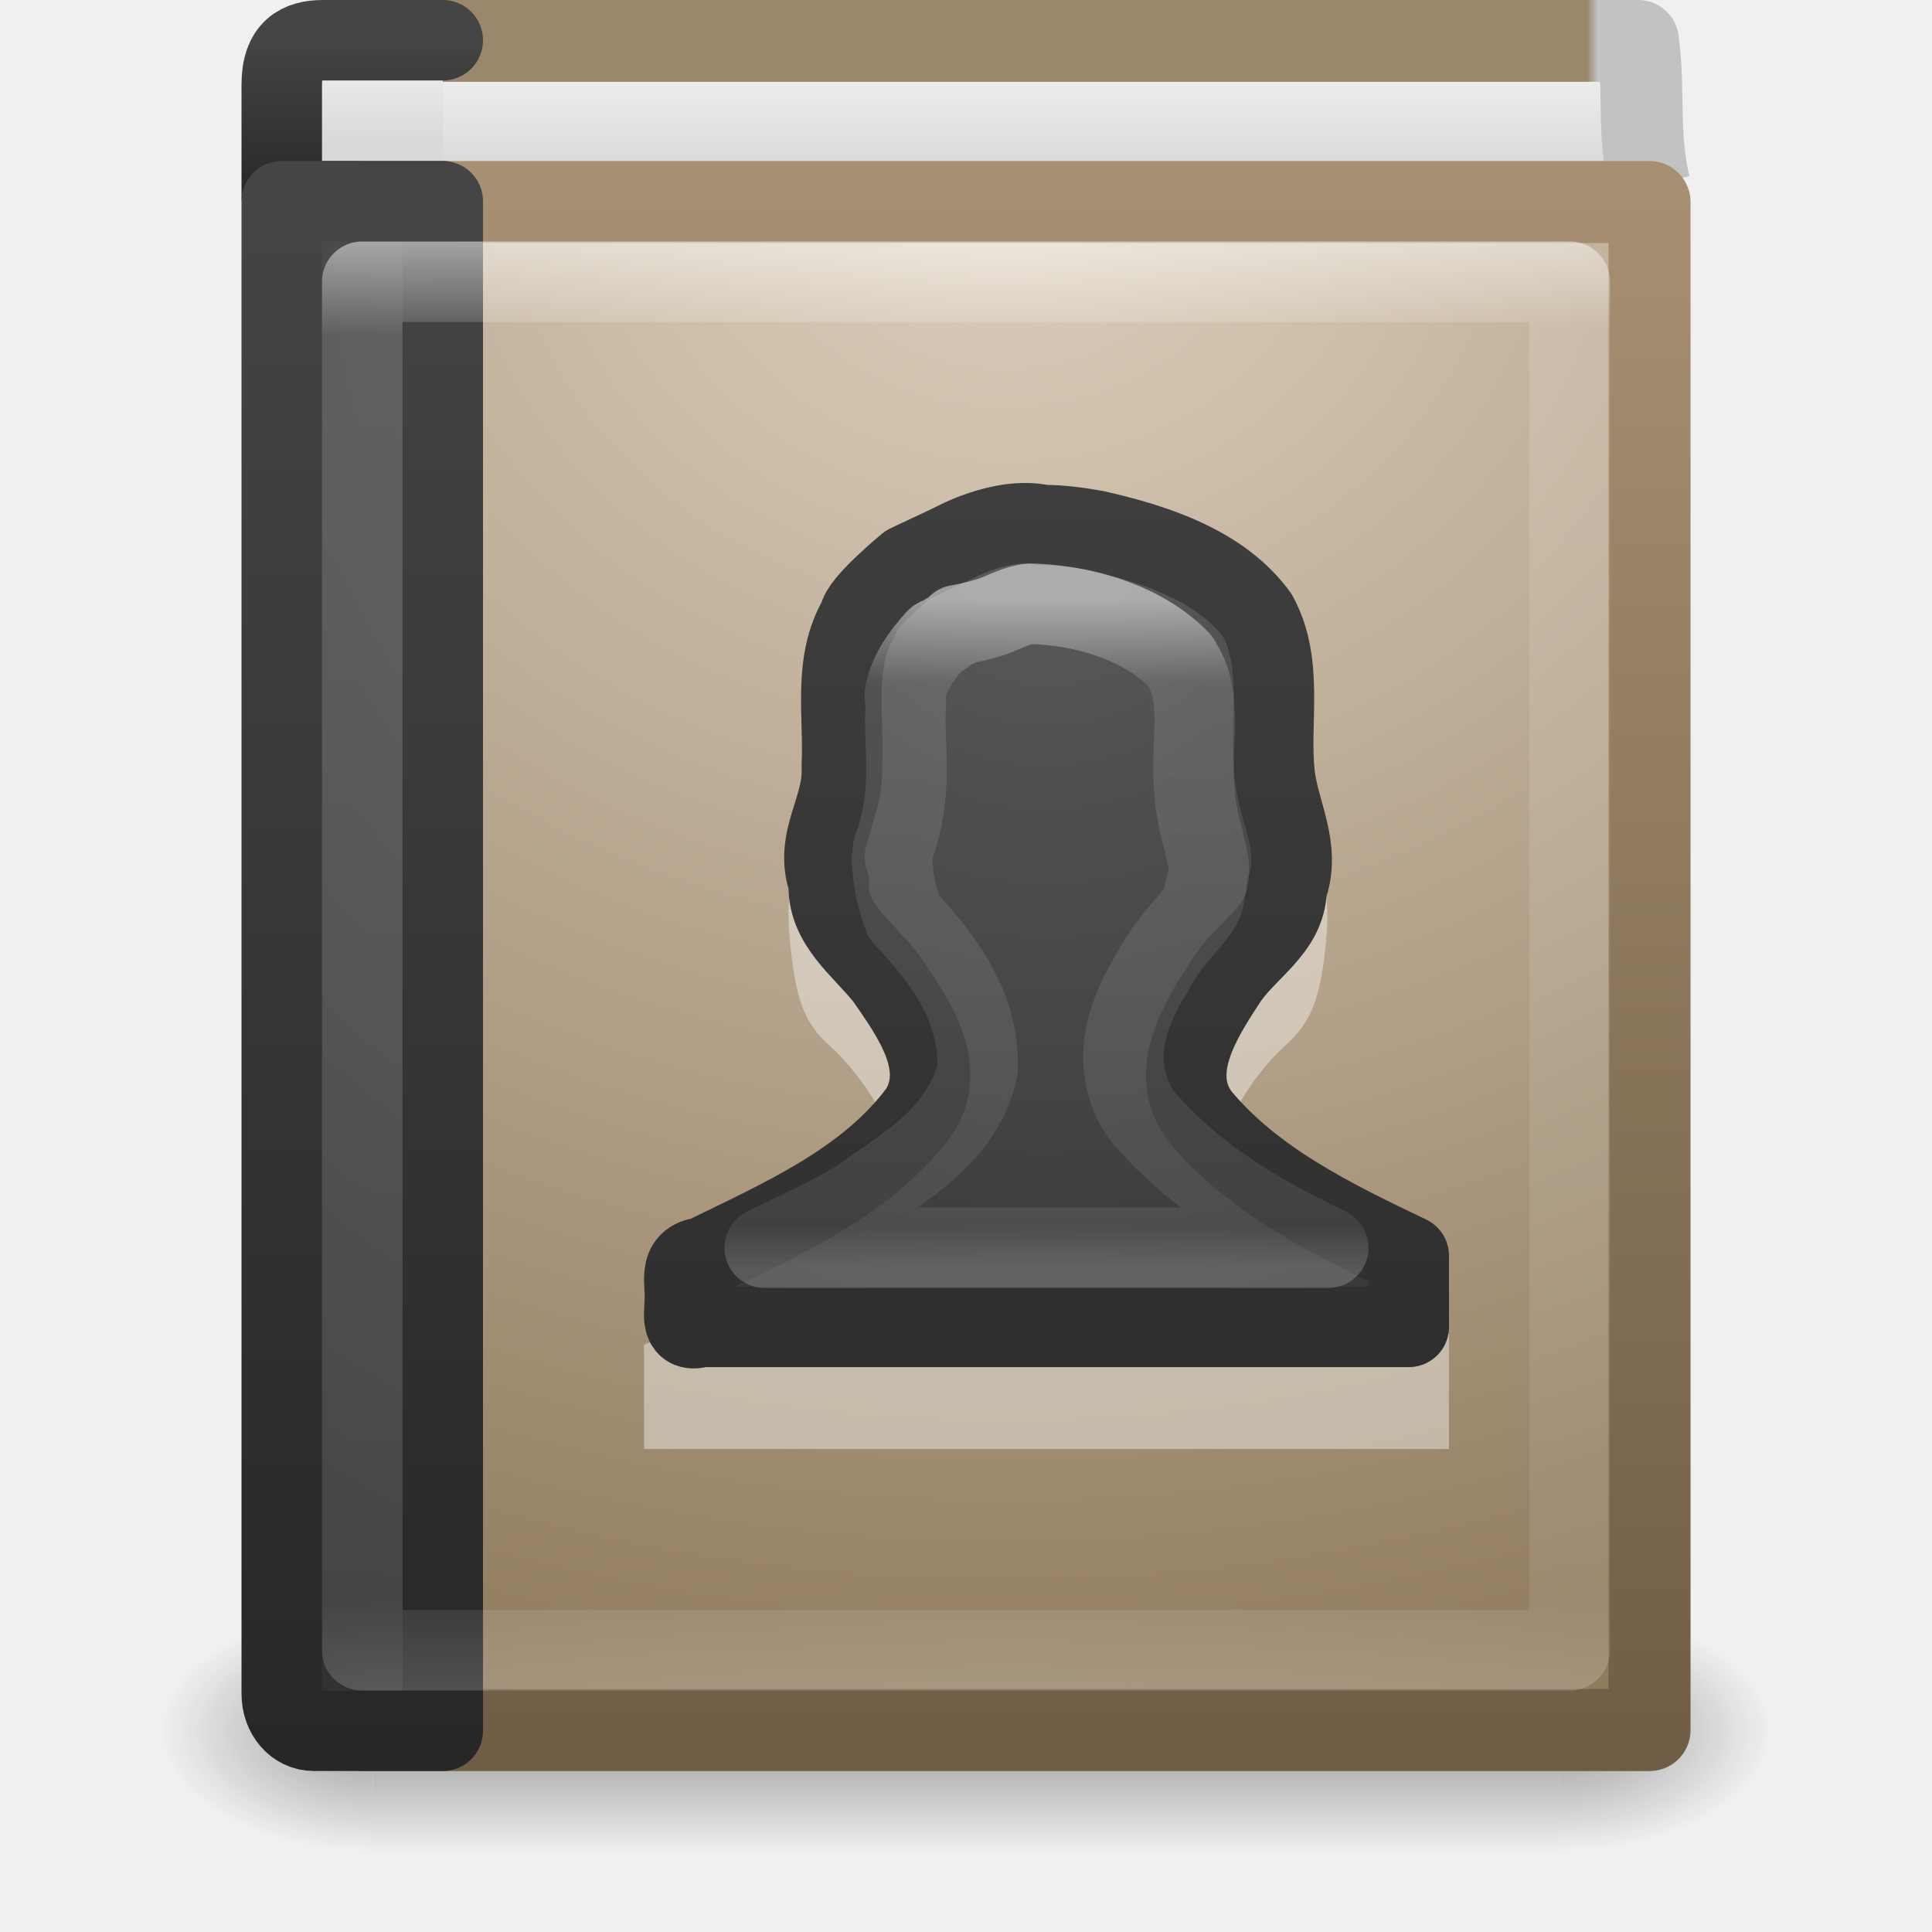
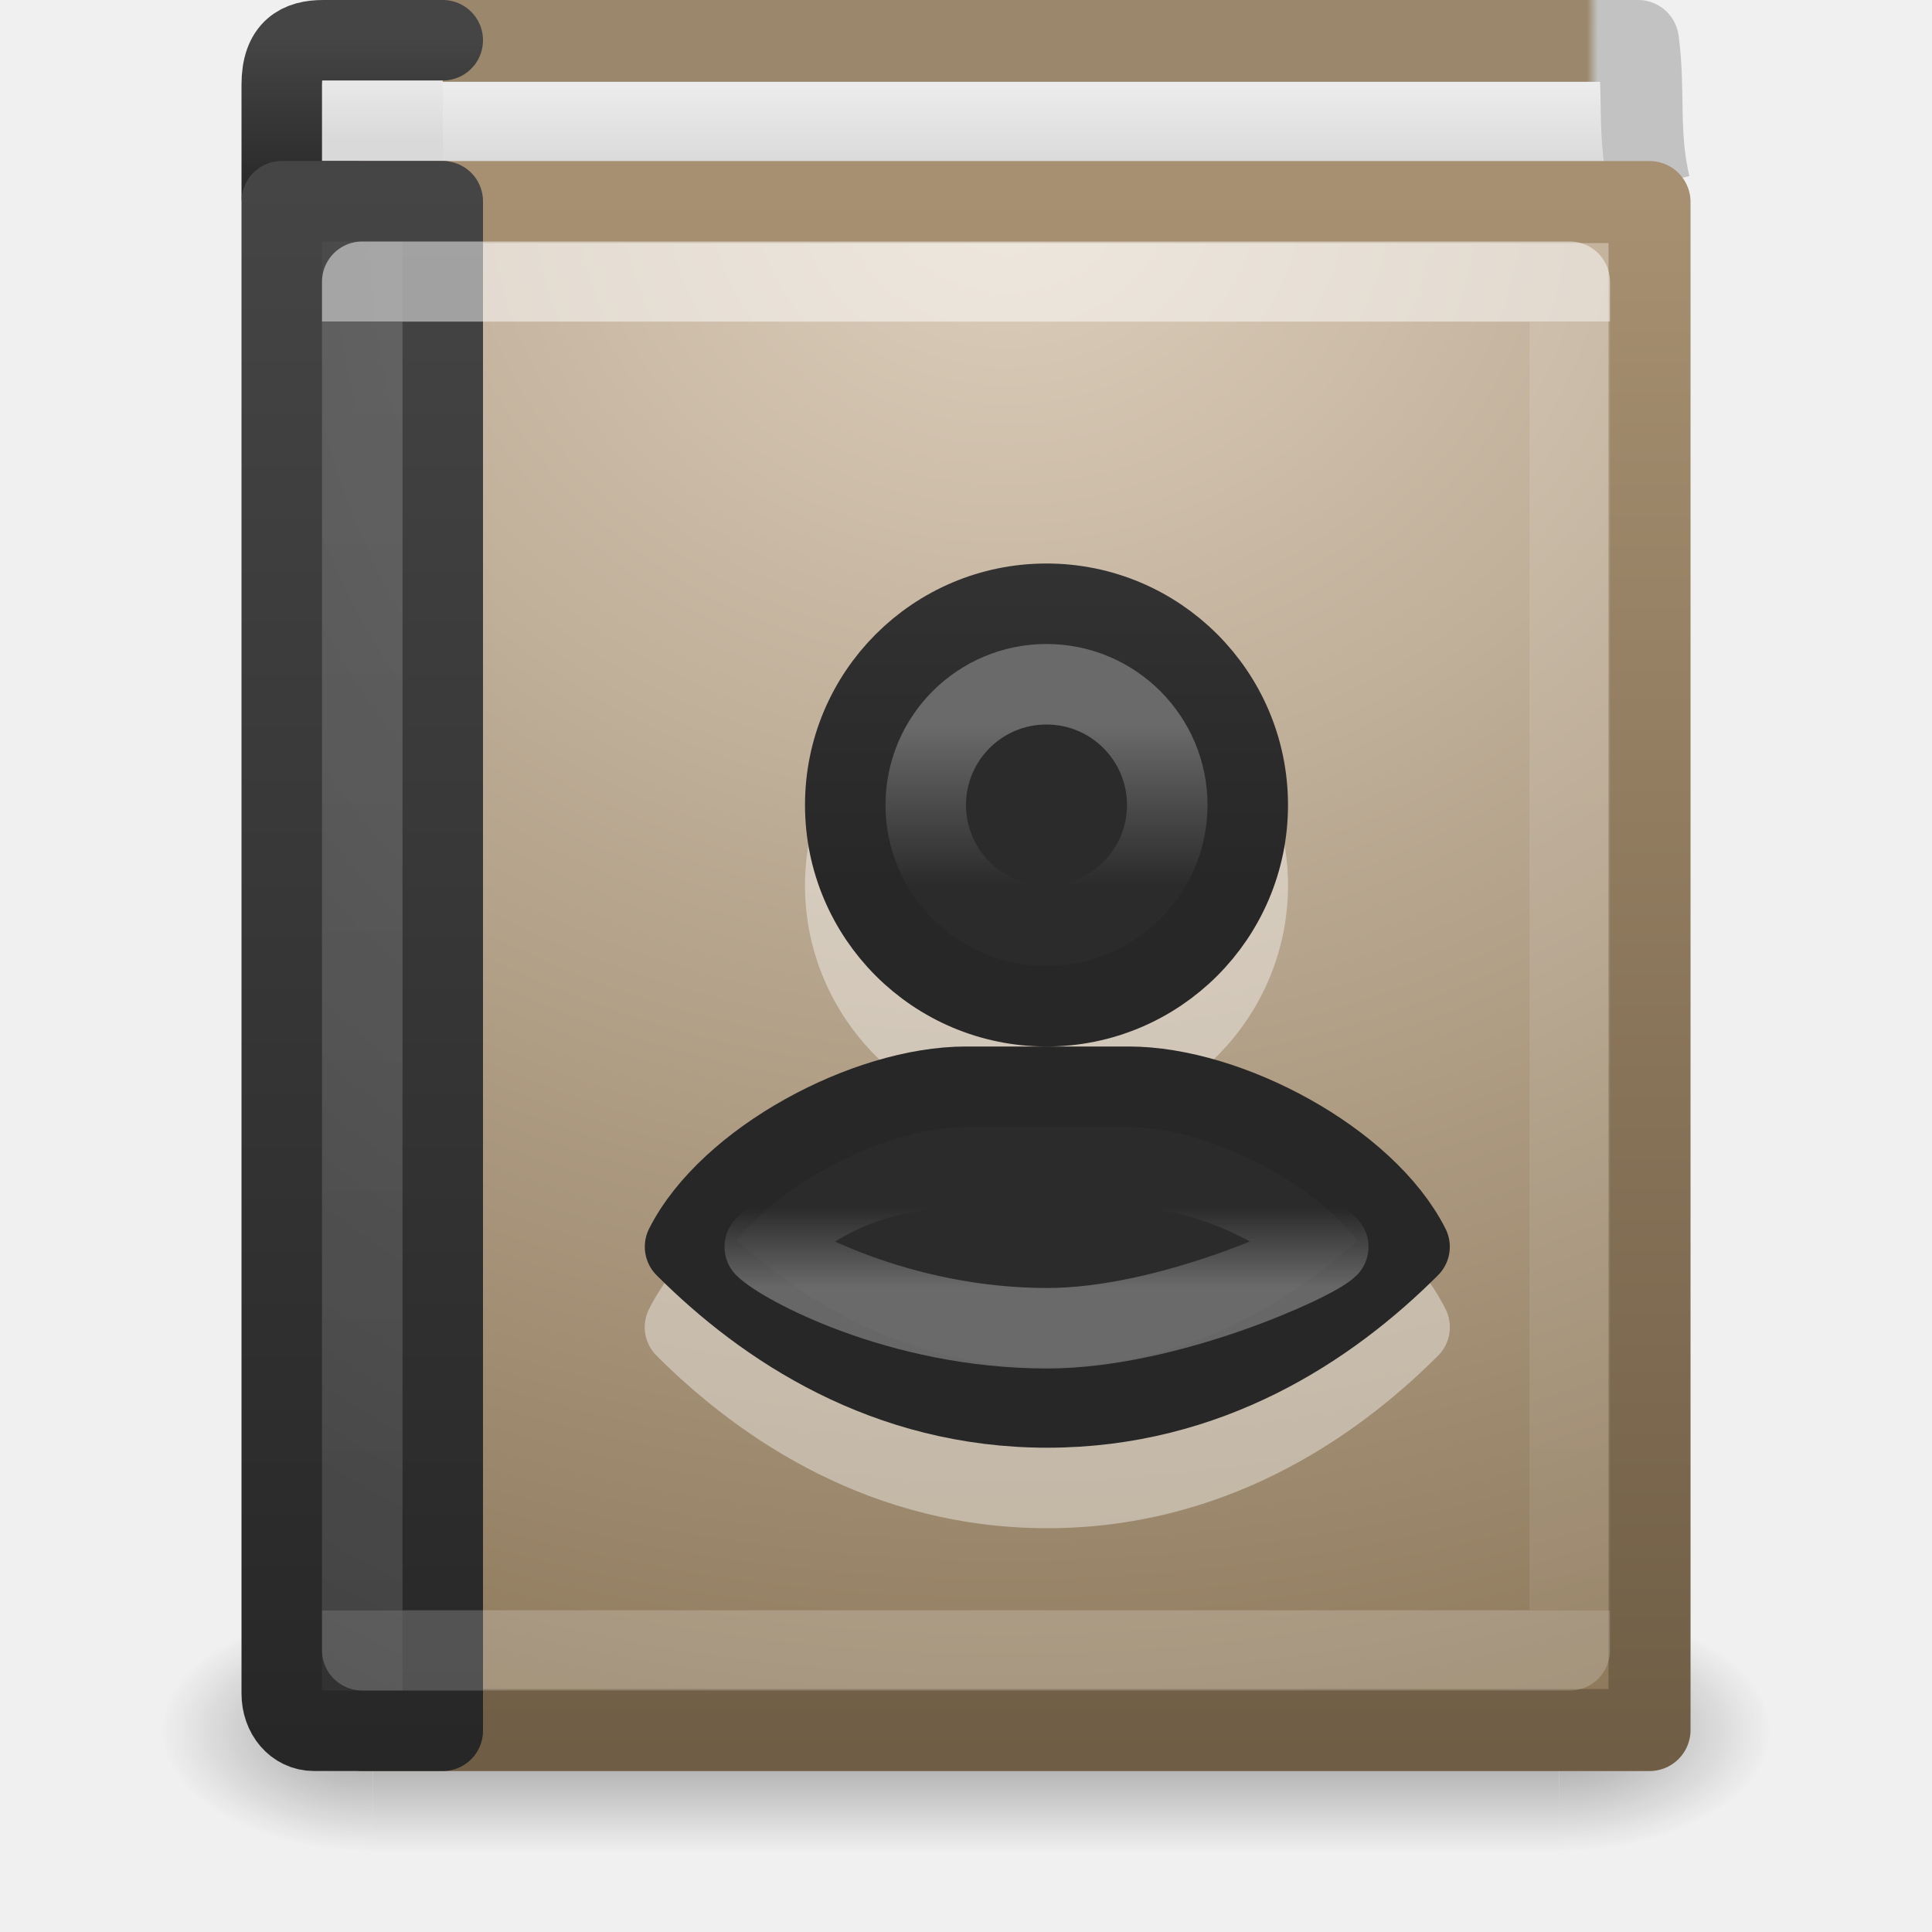
- <svg xmlns="http://www.w3.org/2000/svg" xmlns:xlink="http://www.w3.org/1999/xlink" version="1.1" width="24" height="24" id="svg3481">
+ <svg xmlns="http://www.w3.org/2000/svg" xmlns:xlink="http://www.w3.org/1999/xlink" id="svg3481" height="24" width="24" version="1.1">
  <defs id="defs3483">
-     <linearGradient x1="24" y1="14.916" x2="24" y2="32.596" id="linearGradient3063" xlink:href="#linearGradient3195" gradientUnits="userSpaceOnUse" gradientTransform="matrix(0.3909663,0,0,0.4700354,2.664748,8.442357)" />
-     <linearGradient id="linearGradient3195">
-       <stop id="stop3197" style="stop-color:#ffffff;stop-opacity:1" offset="0" />
-       <stop id="stop3199" style="stop-color:#ffffff;stop-opacity:0.235" offset="0.123" />
-       <stop id="stop3201" style="stop-color:#ffffff;stop-opacity:0.157" offset="0.937" />
-       <stop id="stop3203" style="stop-color:#ffffff;stop-opacity:0.392" offset="1" />
+     <linearGradient id="linearGradient2867-449-88-871-390-598-476-591-434-148-57-177-641-289-620-227-114-444-680-744-8-7">
+       <stop offset="0" style="stop-color:#5f5f5f;stop-opacity:1" id="stop5430-8-6" />
+       <stop offset="0.262" style="stop-color:#4f4f4f;stop-opacity:1" id="stop5432-3-5" />
+       <stop offset="0.705" style="stop-color:#3b3b3b;stop-opacity:1" id="stop5434-1-6" />
+       <stop offset="1" style="stop-color:#2b2b2b;stop-opacity:1" id="stop5436-8-9" />
    </linearGradient>
-     <radialGradient cx="10.904" cy="8.45" r="20" fx="10.904" fy="8.45" id="radialGradient3066" xlink:href="#linearGradient2867-449-88-871-390-598-476-591-434-148-57-177-641-289-620-227-114-444-680-744-8-7" gradientUnits="userSpaceOnUse" gradientTransform="matrix(0,0.7455191,-0.6788126,0,18.7389,5.818746)" />
-     <linearGradient id="linearGradient2867-449-88-871-390-598-476-591-434-148-57-177-641-289-620-227-114-444-680-744-8-7">
-       <stop id="stop5430-8-6" style="stop-color:#5f5f5f;stop-opacity:1" offset="0" />
-       <stop id="stop5432-3-5" style="stop-color:#4f4f4f;stop-opacity:1" offset="0.262" />
-       <stop id="stop5434-1-6" style="stop-color:#3b3b3b;stop-opacity:1" offset="0.705" />
-       <stop id="stop5436-8-9" style="stop-color:#2b2b2b;stop-opacity:1" offset="1" />
+     <linearGradient id="linearGradient3707-319-631-407-324-616-674-812-821-107-178-392-400-6-7">
+       <stop offset="0" style="stop-color:#272727;stop-opacity:1" id="stop5440-4-4" />
+       <stop offset="1" style="stop-color:#454545;stop-opacity:1" id="stop5442-3-5" />
    </linearGradient>
-     <linearGradient x1="24" y1="44" x2="24" y2="3.899" id="linearGradient3068" xlink:href="#linearGradient3707-319-631-407-324-616-674-812-821-107-178-392-400-6-7" gradientUnits="userSpaceOnUse" gradientTransform="matrix(0.5369519,0,0,0.5302194,0.1161825,7.029592)" />
-     <linearGradient id="linearGradient3707-319-631-407-324-616-674-812-821-107-178-392-400-6-7">
-       <stop id="stop5440-4-4" style="stop-color:#272727;stop-opacity:1" offset="0" />
-       <stop id="stop5442-3-5" style="stop-color:#454545;stop-opacity:1" offset="1" />
+     <linearGradient gradientTransform="matrix(0.4054054,0,0,0.4594594,2.270271,8.972663)" gradientUnits="userSpaceOnUse" xlink:href="#linearGradient3100" id="linearGradient3072" y2="41.412" x2="24.107" y1="6.589" x1="24.107" />
+     <linearGradient id="linearGradient3100">
+       <stop offset="0" style="stop-color:#ffffff;stop-opacity:1" id="stop3102" />
+       <stop offset="0" style="stop-color:#ffffff;stop-opacity:0.235" id="stop3104" />
+       <stop offset="1" style="stop-color:#ffffff;stop-opacity:0.157" id="stop3106" />
+       <stop offset="1" style="stop-color:#ffffff;stop-opacity:0.392" id="stop3108" />
    </linearGradient>
-     <linearGradient x1="24" y1="4.431" x2="24.107" y2="43.758" id="linearGradient3072" xlink:href="#linearGradient3100" gradientUnits="userSpaceOnUse" gradientTransform="matrix(0.4054054,0,0,0.4594594,2.270271,8.972663)" />
-     <linearGradient id="linearGradient3100">
-       <stop id="stop3102" style="stop-color:#ffffff;stop-opacity:1" offset="0" />
-       <stop id="stop3104" style="stop-color:#ffffff;stop-opacity:0.235" offset="0.062" />
-       <stop id="stop3106" style="stop-color:#ffffff;stop-opacity:0.157" offset="0.933" />
-       <stop id="stop3108" style="stop-color:#ffffff;stop-opacity:0.392" offset="1" />
+     <radialGradient gradientTransform="matrix(0,1.138534,-0.9889027,-2.0976135e-8,19.65604,2.249398)" gradientUnits="userSpaceOnUse" xlink:href="#linearGradient2867-449-88-871-390-598-476-591-434-148-57-177-641-289-620-227-114-444-680-744-8" id="radialGradient3075" fy="8.45" fx="7.496" r="20" cy="8.45" cx="7.496" />
+     <linearGradient id="linearGradient2867-449-88-871-390-598-476-591-434-148-57-177-641-289-620-227-114-444-680-744-8">
+       <stop offset="0" style="stop-color:#5f5f5f;stop-opacity:1" id="stop5430-8" />
+       <stop offset="0.262" style="stop-color:#4f4f4f;stop-opacity:1" id="stop5432-3" />
+       <stop offset="0.705" style="stop-color:#3b3b3b;stop-opacity:1" id="stop5434-1" />
+       <stop offset="1" style="stop-color:#2b2b2b;stop-opacity:1" id="stop5436-8" />
    </linearGradient>
-     <radialGradient cx="7.496" cy="8.45" r="20" fx="7.496" fy="8.45" id="radialGradient3075" xlink:href="#linearGradient2867-449-88-871-390-598-476-591-434-148-57-177-641-289-620-227-114-444-680-744-8" gradientUnits="userSpaceOnUse" gradientTransform="matrix(0,1.138534,-0.9889027,-2.0976135e-8,19.65604,2.249398)" />
-     <linearGradient id="linearGradient2867-449-88-871-390-598-476-591-434-148-57-177-641-289-620-227-114-444-680-744-8">
-       <stop id="stop5430-8" style="stop-color:#5f5f5f;stop-opacity:1" offset="0" />
-       <stop id="stop5432-3" style="stop-color:#4f4f4f;stop-opacity:1" offset="0.262" />
-       <stop id="stop5434-1" style="stop-color:#3b3b3b;stop-opacity:1" offset="0.705" />
-       <stop id="stop5436-8" style="stop-color:#2b2b2b;stop-opacity:1" offset="1" />
+     <linearGradient gradientTransform="matrix(0.4,0,0,0.4871795,1.7,8.307378)" gradientUnits="userSpaceOnUse" xlink:href="#linearGradient3707-319-631-407-324-616-674-812-821-107-178-392-400-6" id="linearGradient3077" y2="3.899" x2="24" y1="44" x1="24" />
+     <linearGradient id="linearGradient3707-319-631-407-324-616-674-812-821-107-178-392-400-6">
+       <stop offset="0" style="stop-color:#272727;stop-opacity:1" id="stop5440-4" />
+       <stop offset="1" style="stop-color:#454545;stop-opacity:1" id="stop5442-3" />
    </linearGradient>
-     <linearGradient x1="24" y1="44" x2="24" y2="3.899" id="linearGradient3077" xlink:href="#linearGradient3707-319-631-407-324-616-674-812-821-107-178-392-400-6" gradientUnits="userSpaceOnUse" gradientTransform="matrix(0.4,0,0,0.4871795,1.7,8.307378)" />
-     <linearGradient id="linearGradient3707-319-631-407-324-616-674-812-821-107-178-392-400-6">
-       <stop id="stop5440-4" style="stop-color:#272727;stop-opacity:1" offset="0" />
-       <stop id="stop5442-3" style="stop-color:#454545;stop-opacity:1" offset="1" />
+     <radialGradient gradientTransform="matrix(0,1.271178,-1.497281,0,22.45332,-20.79136)" gradientUnits="userSpaceOnUse" xlink:href="#linearGradient8967" id="radialGradient3080" fy="6.648" fx="24.502" r="17.498" cy="6.648" cx="24.502" />
+     <linearGradient id="linearGradient8967">
+       <stop offset="0" style="stop-color:#ddcfbd;stop-opacity:1" id="stop8969" />
+       <stop offset="1" style="stop-color:#856f50;stop-opacity:1" id="stop8971" />
    </linearGradient>
-     <radialGradient cx="24.502" cy="6.648" r="17.498" fx="24.502" fy="6.648" id="radialGradient3080" xlink:href="#linearGradient8967" gradientUnits="userSpaceOnUse" gradientTransform="matrix(0,1.271178,-1.497281,0,22.45332,-20.79136)" />
-     <linearGradient id="linearGradient8967">
-       <stop id="stop8969" style="stop-color:#ddcfbd;stop-opacity:1" offset="0" />
-       <stop id="stop8971" style="stop-color:#856f50;stop-opacity:1" offset="1" />
+     <linearGradient gradientTransform="matrix(0.329571,0,0,0.3414124,1.953728,8.826401)" gradientUnits="userSpaceOnUse" xlink:href="#linearGradient3319" id="linearGradient3082" y2="61.482" x2="32.901" y1="4.648" x1="32.901" />
+     <linearGradient id="linearGradient3319">
+       <stop offset="0" style="stop-color:#a79071;stop-opacity:1" id="stop3321" />
+       <stop offset="1" style="stop-color:#6f5d45;stop-opacity:1" id="stop3323" />
    </linearGradient>
-     <linearGradient x1="32.901" y1="4.648" x2="32.901" y2="61.482" id="linearGradient3082" xlink:href="#linearGradient3319" gradientUnits="userSpaceOnUse" gradientTransform="matrix(0.329571,0,0,0.3414124,1.953728,8.826401)" />
-     <linearGradient id="linearGradient3319">
-       <stop id="stop3321" style="stop-color:#a79071;stop-opacity:1" offset="0" />
-       <stop id="stop3323" style="stop-color:#6f5d45;stop-opacity:1" offset="1" />
+     <linearGradient gradientTransform="matrix(0.4,0,0,0.5000033,0.9000221,8.24967)" gradientUnits="userSpaceOnUse" xlink:href="#linearGradient2346" id="linearGradient3085" y2="3" x2="10.654" y1="1" x1="10.654" />
+     <linearGradient id="linearGradient2346">
+       <stop offset="0" style="stop-color:#eeeeee;stop-opacity:1" id="stop2348" />
+       <stop offset="1" style="stop-color:#d9d9da;stop-opacity:1" id="stop2350" />
    </linearGradient>
-     <linearGradient x1="10.654" y1="1" x2="10.654" y2="3" id="linearGradient3085" xlink:href="#linearGradient2346" gradientUnits="userSpaceOnUse" gradientTransform="matrix(0.4,0,0,0.5000033,0.9000221,8.24967)" />
-     <linearGradient id="linearGradient2346">
-       <stop id="stop2348" style="stop-color:#eeeeee;stop-opacity:1" offset="0" />
-       <stop id="stop2350" style="stop-color:#d9d9da;stop-opacity:1" offset="1" />
+     <linearGradient gradientTransform="matrix(0.4,0,0,0.05128207,1.700127,8.268916)" gradientUnits="userSpaceOnUse" xlink:href="#linearGradient3707-319-631-407-324-616-674-812-821-107-178-392-400-6-2" id="linearGradient3087" y2="3.899" x2="24" y1="44" x1="24" />
+     <linearGradient id="linearGradient3707-319-631-407-324-616-674-812-821-107-178-392-400-6-2">
+       <stop offset="0" style="stop-color:#272727;stop-opacity:1" id="stop5440-4-8" />
+       <stop offset="1" style="stop-color:#454545;stop-opacity:1" id="stop5442-3-8" />
    </linearGradient>
-     <linearGradient x1="24" y1="44" x2="24" y2="3.899" id="linearGradient3087" xlink:href="#linearGradient3707-319-631-407-324-616-674-812-821-107-178-392-400-6-2" gradientUnits="userSpaceOnUse" gradientTransform="matrix(0.4,0,0,0.05128207,1.700127,8.268916)" />
-     <linearGradient id="linearGradient3707-319-631-407-324-616-674-812-821-107-178-392-400-6-2">
-       <stop id="stop5440-4-8" style="stop-color:#272727;stop-opacity:1" offset="0" />
-       <stop id="stop5442-3-8" style="stop-color:#454545;stop-opacity:1" offset="1" />
+     <linearGradient gradientTransform="matrix(0.5258947,0,0,1.016458,-0.2584514,5.508031)" gradientUnits="userSpaceOnUse" xlink:href="#linearGradient2346" id="linearGradient3090" y2="4.497" x2="24.64" y1="3.381" x1="24.64" />
+     <linearGradient gradientTransform="matrix(0.3751692,0,0,0.4937737,0.2291167,8.143814)" gradientUnits="userSpaceOnUse" xlink:href="#linearGradient3110" id="linearGradient3092" y2="0.065" x2="54.887" y1="0.065" x1="10.199" />
+     <linearGradient id="linearGradient3110">
+       <stop offset="0" style="stop-color:#9b876c;stop-opacity:1" id="stop3112" />
+       <stop offset="0.934" style="stop-color:#9b876c;stop-opacity:1" id="stop3114" />
+       <stop offset="0.942" style="stop-color:#c2c2c2;stop-opacity:1" id="stop3116" />
+       <stop offset="1" style="stop-color:#c2c2c2;stop-opacity:1" id="stop3118" />
    </linearGradient>
-     <linearGradient x1="24.64" y1="3.381" x2="24.64" y2="4.497" id="linearGradient3090" xlink:href="#linearGradient2346" gradientUnits="userSpaceOnUse" gradientTransform="matrix(0.5258947,0,0,1.016458,-0.2584514,5.508031)" />
-     <linearGradient x1="10.199" y1="0.065" x2="54.887" y2="0.065" id="linearGradient3092" xlink:href="#linearGradient3110" gradientUnits="userSpaceOnUse" gradientTransform="matrix(0.3751692,0,0,0.4937737,0.2291167,8.143814)" />
-     <linearGradient id="linearGradient3110">
-       <stop id="stop3112" style="stop-color:#9b876c;stop-opacity:1" offset="0" />
-       <stop id="stop3114" style="stop-color:#9b876c;stop-opacity:1" offset="0.934" />
-       <stop id="stop3116" style="stop-color:#c2c2c2;stop-opacity:1" offset="0.942" />
-       <stop id="stop3118" style="stop-color:#c2c2c2;stop-opacity:1" offset="1" />
+     <radialGradient gradientTransform="matrix(2.003784,0,0,1.4,27.98813,-17.4)" gradientUnits="userSpaceOnUse" xlink:href="#linearGradient3688-166-749-49" id="radialGradient3082-993" fy="43.5" fx="4.993" r="2.5" cy="43.5" cx="4.993" />
+     <linearGradient id="linearGradient3688-166-749-49">
+       <stop offset="0" style="stop-color:#181818;stop-opacity:1" id="stop3079" />
+       <stop offset="1" style="stop-color:#181818;stop-opacity:0" id="stop3081" />
    </linearGradient>
-     <radialGradient cx="4.993" cy="43.5" r="2.5" fx="4.993" fy="43.5" id="radialGradient3082-993" xlink:href="#linearGradient3688-166-749-49" gradientUnits="userSpaceOnUse" gradientTransform="matrix(2.003784,0,0,1.4,27.98813,-17.4)" />
-     <linearGradient id="linearGradient3688-166-749-49">
-       <stop id="stop3079" style="stop-color:#181818;stop-opacity:1" offset="0" />
-       <stop id="stop3081" style="stop-color:#181818;stop-opacity:0" offset="1" />
+     <radialGradient gradientTransform="matrix(2.003784,0,0,1.4,-20.01187,-104.4)" gradientUnits="userSpaceOnUse" xlink:href="#linearGradient3688-464-309-276" id="radialGradient3084-992" fy="43.5" fx="4.993" r="2.5" cy="43.5" cx="4.993" />
+     <linearGradient id="linearGradient3688-464-309-276">
+       <stop offset="0" style="stop-color:#181818;stop-opacity:1" id="stop3085" />
+       <stop offset="1" style="stop-color:#181818;stop-opacity:0" id="stop3087" />
    </linearGradient>
-     <radialGradient cx="4.993" cy="43.5" r="2.5" fx="4.993" fy="43.5" id="radialGradient3084-992" xlink:href="#linearGradient3688-464-309-276" gradientUnits="userSpaceOnUse" gradientTransform="matrix(2.003784,0,0,1.4,-20.01187,-104.4)" />
-     <linearGradient id="linearGradient3688-464-309-276">
-       <stop id="stop3085" style="stop-color:#181818;stop-opacity:1" offset="0" />
-       <stop id="stop3087" style="stop-color:#181818;stop-opacity:0" offset="1" />
+     <linearGradient gradientUnits="userSpaceOnUse" xlink:href="#linearGradient3702-501-757-979" id="linearGradient3086-631" y2="39.999" x2="25.058" y1="47.028" x1="25.058" />
+     <linearGradient id="linearGradient3702-501-757-979">
+       <stop offset="0" style="stop-color:#181818;stop-opacity:0" id="stop3091" />
+       <stop offset="0.5" style="stop-color:#181818;stop-opacity:1" id="stop3093" />
+       <stop offset="1" style="stop-color:#181818;stop-opacity:0" id="stop3095" />
    </linearGradient>
-     <linearGradient x1="25.058" y1="47.028" x2="25.058" y2="39.999" id="linearGradient3086-631" xlink:href="#linearGradient3702-501-757-979" gradientUnits="userSpaceOnUse" />
-     <linearGradient id="linearGradient3702-501-757-979">
-       <stop id="stop3091" style="stop-color:#181818;stop-opacity:0" offset="0" />
-       <stop id="stop3093" style="stop-color:#181818;stop-opacity:1" offset="0.5" />
-       <stop id="stop3095" style="stop-color:#181818;stop-opacity:0" offset="1" />
+     <radialGradient xlink:href="#linearGradient2867-449-88-871-390-598-476-591-434-148-57-177-641-289-620-227-114-444-680-744-8-7" id="radialGradient984" gradientUnits="userSpaceOnUse" gradientTransform="matrix(1.1830843e-8,0.7000003,-0.3577332,0,7.407808,-2.298156)" cx="3.294" cy="6.731" fx="3.294" fy="6.731" r="20" />
+     <linearGradient xlink:href="#linearGradient3707-319-631-407-324-616-674-812-821-107-178-392-400-6-7" id="linearGradient986" gradientUnits="userSpaceOnUse" gradientTransform="matrix(0.4,0,0,0.4871795,-6.3,2.31519)" x1="27" y1="17.833" x2="27" y2="-4.736" />
+     <linearGradient xlink:href="#linearGradient1010" id="linearGradient1012" x1="22.007" y1="16" x2="22.007" y2="23" gradientUnits="userSpaceOnUse" gradientTransform="translate(-9.007021,-7)" />
+     <linearGradient id="linearGradient1010">
+       <stop style="stop-color:#ffffff;stop-opacity:1;" offset="0" id="stop1006" />
+       <stop style="stop-color:#ffffff;stop-opacity:0" offset="0.286" id="stop1014" />
+       <stop style="stop-color:#ffffff;stop-opacity:0" offset="0.857" id="stop1016" />
+       <stop style="stop-color:#ffffff;stop-opacity:1" offset="1" id="stop1008" />
    </linearGradient>
  </defs>
-   <g transform="translate(0,-8)" id="layer1">
-     <g transform="matrix(0.4999998,0,0,0.3333336,-1.999996e-7,15.33331)" id="g2036" style="display:inline">
-       <g transform="matrix(1.052632,0,0,1.285713,-1.263158,-13.42854)" id="g3712" style="opacity:0.4">
-         <rect width="5" height="7" x="38" y="40" id="rect2801" style="fill:url(#radialGradient3082-993);fill-opacity:1;stroke:none" />
-         <rect width="5" height="7" x="-10" y="-47" transform="scale(-1,-1)" id="rect3696" style="fill:url(#radialGradient3084-992);fill-opacity:1;stroke:none" />
-         <rect width="28" height="7" x="10" y="40" id="rect3700" style="fill:url(#linearGradient3086-631);fill-opacity:1;stroke:none" />
+   <g id="layer1" transform="translate(0,-8)">
+     <g style="display:inline" id="g2036" transform="matrix(0.4999998,0,0,0.3333336,-1.999996e-7,15.33331)">
+       <g style="opacity:0.4" id="g3712" transform="matrix(1.052632,0,0,1.285713,-1.263158,-13.42854)">
+         <rect style="fill:url(#radialGradient3082-993);fill-opacity:1;stroke:none" id="rect2801" y="40" x="38" height="7" width="5" />
+         <rect style="fill:url(#radialGradient3084-992);fill-opacity:1;stroke:none" id="rect3696" transform="scale(-1,-1)" y="-47" x="-10" height="7" width="5" />
+         <rect style="fill:url(#linearGradient3086-631);fill-opacity:1;stroke:none" id="rect3700" y="40" x="10" height="7" width="28" />
      </g>
    </g>
-     <path d="M 20.491,10.304 C 20.337,9.649 20.433,9.133 20.348,8.508 l -15.839,0 0.093,1.983" id="path2723" style="fill:url(#linearGradient3090);fill-opacity:1;stroke:url(#linearGradient3092);stroke-width:1.017;stroke-linecap:butt;stroke-linejoin:round;stroke-miterlimit:0;stroke-opacity:1;stroke-dasharray:none;stroke-dashoffset:0;display:inline" />
-     <path d="m 5.5,10.5 -1.6,0 c -0.228,0 -0.4,-0.021 -0.4,-0.049 l 0,-1.398 c 0,-0.444 0.224,-0.553 0.516,-0.553 l 1.484,0" id="rect5505-21-3-9" style="color:#000000;fill:url(#linearGradient3085);fill-opacity:1;fill-rule:nonzero;stroke:url(#linearGradient3087);stroke-width:1;stroke-linecap:round;stroke-linejoin:round;stroke-miterlimit:4;stroke-opacity:1;stroke-dasharray:none;stroke-dashoffset:0;marker:none;visibility:visible;display:inline;overflow:visible;enable-background:accumulate" />
-     <rect width="15.981" height="18.981" x="4.51" y="10.51" id="rect2719" style="fill:url(#radialGradient3080);fill-opacity:1;stroke:url(#linearGradient3082);stroke-width:1.019;stroke-linecap:round;stroke-linejoin:round;stroke-miterlimit:0;stroke-opacity:1;stroke-dasharray:none;stroke-dashoffset:0;display:inline" />
-     <path d="m 5.5,10.5 c 0,0 0,13.212 0,19 l -1.6,0 c -0.228,0 -0.4,-0.201 -0.4,-0.463 l 0,-18.537 z" id="rect5505-21-3" style="color:#000000;fill:url(#radialGradient3075);fill-opacity:1;fill-rule:nonzero;stroke:url(#linearGradient3077);stroke-width:1;stroke-linecap:round;stroke-linejoin:round;stroke-miterlimit:4;stroke-opacity:1;stroke-dasharray:none;stroke-dashoffset:0;marker:none;visibility:visible;display:inline;overflow:visible;enable-background:accumulate" />
-     <rect width="15" height="17" x="4.5" y="11.5" id="rect6741-0" style="opacity:0.5;fill:none;stroke:url(#linearGradient3072);stroke-width:1;stroke-linecap:round;stroke-linejoin:round;stroke-miterlimit:4;stroke-opacity:1;stroke-dasharray:none;stroke-dashoffset:0" />
-     <path d="m 12.952,15 c -0.36,-0.002 -0.676,0.063 -0.891,0.198 -0.278,0.174 -0.4,0.196 -0.477,0.076 -0.074,-0.115 -0.142,-0.102 -0.207,0.061 -0.055,0.138 -0.171,0.2 -0.302,0.152 -0.126,-0.046 -0.177,-0.031 -0.127,0.046 0.048,0.074 0.024,0.137 -0.048,0.137 -0.072,0 -0.303,0.233 -0.509,0.517 -0.328,0.453 -0.382,0.66 -0.382,1.613 4.4e-5,0.598 0.063,1.18 -0.127,1.217 -0.111,0.022 -0.101,0.437 -0.048,0.867 0.069,0.562 0.173,0.837 0.461,1.095 0.449,0.402 0.859,1.098 0.859,1.476 0,0.518 -1.264,1.424 -3.154,2.251 l 3e-7,1.294 9.999,0 L 18,24.571 c -1.569,-0.682 -2.868,-1.627 -2.868,-2.116 0,-0.377 0.395,-1.074 0.843,-1.476 0.288,-0.258 0.408,-0.533 0.477,-1.095 0.053,-0.43 0.06,-0.833 -0.048,-0.867 -0.149,-0.047 -0.143,-0.624 -0.143,-1.217 0,-0.85 -0.057,-1.166 -0.286,-1.521 -0.457,-0.708 -1.944,-1.272 -3.023,-1.278 z" id="rect2382-1" style="opacity:0.4;fill:#ffffff;fill-opacity:1;fill-rule:evenodd;stroke:none;stroke-width:1.002;marker:none;visibility:visible;display:inline;overflow:visible;enable-background:accumulate" />
-     <path d="m 12.953,14.522 c -0.512,-0.112 -1.125,0.233 -1.125,0.233 l -0.551,0.259 c 0,0 -0.597,0.49 -0.603,0.656 -0.336,0.559 -0.183,1.237 -0.217,1.848 0.033,0.525 -0.356,0.914 -0.161,1.447 -0.028,0.514 0.422,0.815 0.711,1.187 0.326,0.47 0.768,1.084 0.42,1.647 -0.644,0.878 -1.715,1.344 -2.692,1.822 -0.332,0.032 -0.207,0.332 -0.229,0.546 -5.288e-4,0.17 -0.06,0.395 0.205,0.316 2.93,0 5.859,0 8.789,0 0,-0.294 0,-0.588 0,-0.883 -0.946,-0.451 -1.934,-0.934 -2.597,-1.736 -0.399,-0.537 9.12e-4,-1.182 0.315,-1.66 0.245,-0.398 0.757,-0.652 0.764,-1.159 0.188,-0.514 -0.096,-0.94 -0.149,-1.431 -0.069,-0.651 0.118,-1.362 -0.212,-1.967 C 15.173,15.029 14.353,14.758 13.609,14.591 13.393,14.551 13.173,14.524 12.953,14.522 z" id="path3107" style="color:#000000;fill:url(#radialGradient3066);fill-opacity:1;fill-rule:nonzero;stroke:url(#linearGradient3068);stroke-width:1;stroke-linecap:round;stroke-linejoin:round;stroke-miterlimit:4;stroke-opacity:1;stroke-dasharray:none;stroke-dashoffset:0;marker:none;visibility:visible;display:inline;overflow:visible;enable-background:accumulate" />
-     <path d="m 12.842,15.501 c -0.083,-0.008 -0.212,0.027 -0.397,0.111 -0.137,0.062 -0.341,0.116 -0.548,0.153 l 0.014,0.014 c -0.003,0.001 -0.143,0.081 -0.233,0.139 -0.017,0.011 -0.026,0.004 -0.041,0.014 -0.005,0.006 -0.011,0.011 -0.014,0.014 -0.059,0.065 -0.175,0.201 -0.26,0.348 -0.089,0.154 -0.129,0.32 -0.123,0.362 a 0.408,0.416 0 0 1 0.014,0.098 c -0.039,0.426 0.092,1.001 -0.11,1.644 a 0.408,0.416 0 0 1 -0.027,0.084 c -0.076,0.132 -0.019,0.574 0.11,0.906 0.421,0.45 0.931,1.05 0.918,1.867 a 0.408,0.416 0 0 1 -0.014,0.098 c -0.222,0.775 -0.908,1.149 -1.342,1.463 a 0.408,0.416 0 0 1 -0.014,0.014 C 10.366,23.106 9.93,23.284 9.5,23.5 l 7,0 c -0.799,-0.382 -1.59,-0.833 -2.219,-1.533 -0.004,-0.005 -0.009,-0.009 -0.014,-0.014 -0.293,-0.31 -0.353,-0.736 -0.288,-1.073 0.064,-0.331 0.214,-0.609 0.356,-0.836 0.005,-0.008 0.009,-0.02 0.014,-0.028 0.143,-0.262 0.32,-0.442 0.438,-0.585 0.123,-0.149 0.175,-0.231 0.178,-0.348 a 0.408,0.416 0 0 1 0.027,-0.111 c 0.044,-0.135 0.025,-0.243 -0.014,-0.418 -0.038,-0.171 -0.115,-0.402 -0.137,-0.683 -4.33e-4,-0.005 3.89e-4,-0.008 0,-0.014 -0.036,-0.365 0.007,-0.694 0,-0.975 -0.007,-0.28 -0.058,-0.485 -0.178,-0.655 -0.002,-0.002 0.002,-0.012 0,-0.014 -0.427,-0.45 -1.13,-0.681 -1.795,-0.711 a 0.408,0.416 0 0 1 -0.027,0 z" id="path3151" style="opacity:0.5;color:#000000;fill:none;stroke:url(#linearGradient3063);stroke-width:1;stroke-linecap:round;stroke-linejoin:round;stroke-miterlimit:4;stroke-opacity:1;stroke-dasharray:none;stroke-dashoffset:0;marker:none;visibility:visible;display:inline;overflow:visible;enable-background:accumulate" />
+     <path style="fill:url(#linearGradient3090);fill-opacity:1;stroke:url(#linearGradient3092);stroke-width:1.017;stroke-linecap:butt;stroke-linejoin:round;stroke-miterlimit:0;stroke-opacity:1;stroke-dasharray:none;stroke-dashoffset:0;display:inline" id="path2723" d="M 20.491,10.304 C 20.337,9.649 20.433,9.133 20.348,8.508 l -15.839,0 0.093,1.983" />
+     <path style="color:#000000;fill:url(#linearGradient3085);fill-opacity:1;fill-rule:nonzero;stroke:url(#linearGradient3087);stroke-width:1;stroke-linecap:round;stroke-linejoin:round;stroke-miterlimit:4;stroke-opacity:1;stroke-dasharray:none;stroke-dashoffset:0;marker:none;visibility:visible;display:inline;overflow:visible;enable-background:accumulate" id="rect5505-21-3-9" d="m 5.5,10.5 -1.6,0 c -0.228,0 -0.4,-0.021 -0.4,-0.049 l 0,-1.398 c 0,-0.444 0.224,-0.553 0.516,-0.553 l 1.484,0" />
+     <rect style="fill:url(#radialGradient3080);fill-opacity:1;stroke:url(#linearGradient3082);stroke-width:1.019;stroke-linecap:round;stroke-linejoin:round;stroke-miterlimit:0;stroke-opacity:1;stroke-dasharray:none;stroke-dashoffset:0;display:inline" id="rect2719" y="10.51" x="4.51" height="18.981" width="15.981" />
+     <path style="color:#000000;fill:url(#radialGradient3075);fill-opacity:1;fill-rule:nonzero;stroke:url(#linearGradient3077);stroke-width:1;stroke-linecap:round;stroke-linejoin:round;stroke-miterlimit:4;stroke-opacity:1;stroke-dasharray:none;stroke-dashoffset:0;marker:none;visibility:visible;display:inline;overflow:visible;enable-background:accumulate" id="rect5505-21-3" d="m 5.5,10.5 c 0,0 0,13.212 0,19 l -1.6,0 c -0.228,0 -0.4,-0.201 -0.4,-0.463 l 0,-18.537 z" />
+     <rect style="opacity:0.5;fill:none;stroke:url(#linearGradient3072);stroke-width:1;stroke-linecap:round;stroke-linejoin:round;stroke-miterlimit:4;stroke-opacity:1;stroke-dasharray:none;stroke-dashoffset:0" id="rect6741-0" y="11.5" x="4.5" height="17" width="15" />
  </g>
+   <path style="color:#000000;font-style:normal;font-variant:normal;font-weight:normal;font-stretch:normal;font-size:medium;line-height:normal;font-family:sans-serif;font-variant-ligatures:normal;font-variant-position:normal;font-variant-caps:normal;font-variant-numeric:normal;font-variant-alternates:normal;font-variant-east-asian:normal;font-feature-settings:normal;font-variation-settings:normal;text-indent:0;text-align:start;text-decoration:none;text-decoration-line:none;text-decoration-style:solid;text-decoration-color:#000000;letter-spacing:normal;word-spacing:normal;text-transform:none;writing-mode:lr-tb;direction:ltr;text-orientation:mixed;dominant-baseline:auto;baseline-shift:baseline;text-anchor:start;white-space:normal;shape-padding:0;shape-margin:0;inline-size:0;clip-rule:nonzero;display:inline;overflow:visible;visibility:visible;opacity:0.4;isolation:auto;mix-blend-mode:normal;color-interpolation:sRGB;color-interpolation-filters:linearRGB;solid-color:#000000;solid-opacity:1;vector-effect:none;fill:#ffffff;fill-opacity:1;fill-rule:nonzero;stroke:none;stroke-width:1;stroke-linecap:round;stroke-linejoin:round;stroke-miterlimit:4;stroke-dasharray:none;stroke-dashoffset:0;stroke-opacity:1;marker:none;color-rendering:auto;image-rendering:auto;shape-rendering:auto;text-rendering:auto;enable-background:accumulate;stop-color:#000000;stop-opacity:1" d="m 13,8 c -1.651,0 -3,1.349 -3,3 0,1.651 1.349,3 3,3 1.651,0 3,-1.349 3,-3 0,-1.651 -1.349,-3 -3,-3 z m 0,6 h -1 c -0.743,0 -1.538,0.258 -2.25,0.656 -0.712,0.398 -1.347,0.934 -1.688,1.607 -0.097,0.193 -0.059,0.426 0.094,0.578 1.059,1.059 2.688,2.143 4.854,2.143 2.166,0 3.794,-1.083 4.854,-2.143 0.153,-0.152 0.19,-0.385 0.094,-0.578 C 17.617,15.59 16.982,15.054 16.27,14.656 15.557,14.258 14.762,14 14.02,14 Z" id="path1023" />
+   <g id="g994" style="opacity:0.3;fill:#ffffff;fill-opacity:1" />
+   <path id="rect3049" style="color:#000000;display:inline;overflow:visible;visibility:visible;fill:url(#radialGradient984);fill-opacity:1;fill-rule:nonzero;stroke:url(#linearGradient986);stroke-width:1;marker:none;enable-background:accumulate;font-variation-settings:normal;opacity:1;vector-effect:none;stroke-linecap:round;stroke-linejoin:round;stroke-miterlimit:4;stroke-dasharray:none;stroke-dashoffset:0;stroke-opacity:1;stop-color:#000000;stop-opacity:1" d="M 13 7.5 A 2.5 2.5 0 0 0 10.5 10 A 2.5 2.5 0 0 0 13 12.5 A 2.5 2.5 0 0 0 15.5 10 A 2.5 2.5 0 0 0 13 7.5 z M 12 13.5 C 10.761 13.5 9.051 14.418 8.51 15.488 C 9.51 16.488 11.01 17.484 13.01 17.484 C 15.01 17.484 16.51 16.488 17.51 15.488 C 16.969 14.418 15.258 13.5 14.02 13.5 L 12 13.5 z " />
+   <path id="path1025" style="font-variation-settings:normal;opacity:0.3;vector-effect:none;fill:none;fill-opacity:1;stroke:url(#linearGradient1012);stroke-width:1;stroke-linecap:round;stroke-linejoin:round;stroke-miterlimit:4;stroke-dasharray:none;stroke-dashoffset:0;stroke-opacity:1;marker:none;stop-color:#000000;stop-opacity:1" d="M 13 8.5 A 1.5 1.5 0 0 0 11.5 10 A 1.5 1.5 0 0 0 13 11.5 A 1.5 1.5 0 0 0 14.5 10 A 1.5 1.5 0 0 0 13 8.5 z M 11.99 14.5 C 10.751 14.5 10 14.988 9.5 15.488 C 9.706 15.694 11.16 16.5 13.01 16.5 C 14.5 16.5 16.322 15.666 16.5 15.488 C 16.301 15.289 15.249 14.5 14.01 14.5 L 11.99 14.5 z " />
</svg>
